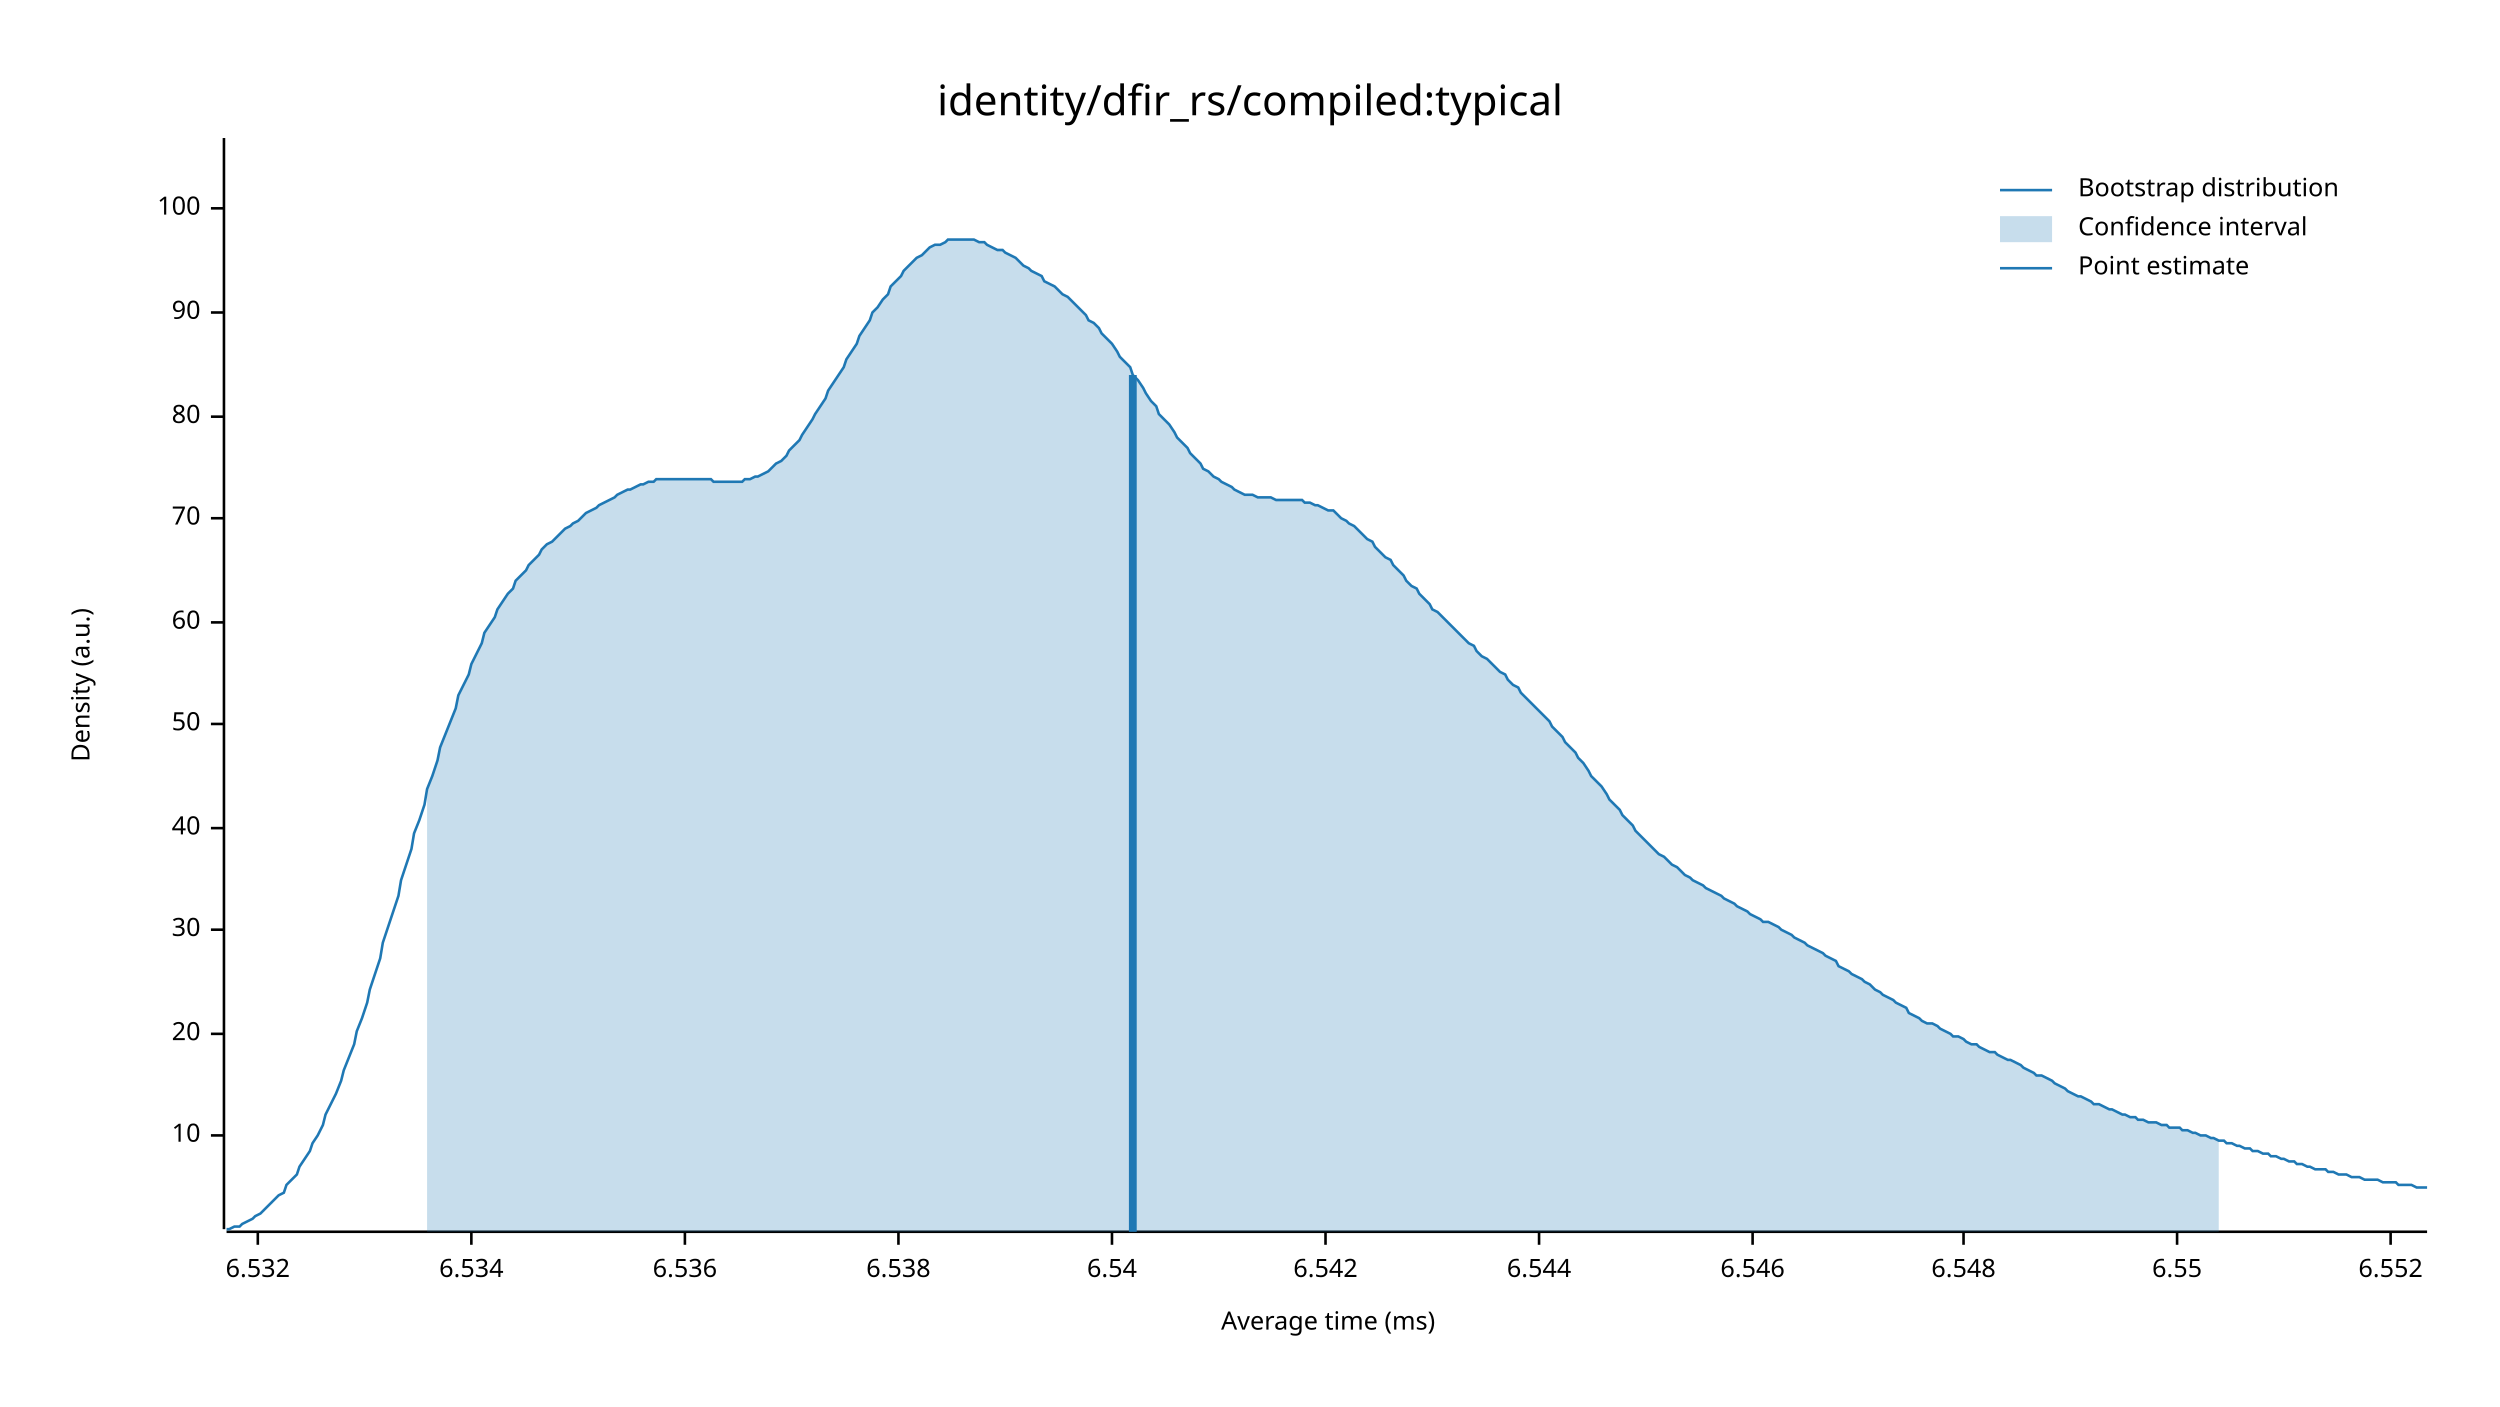
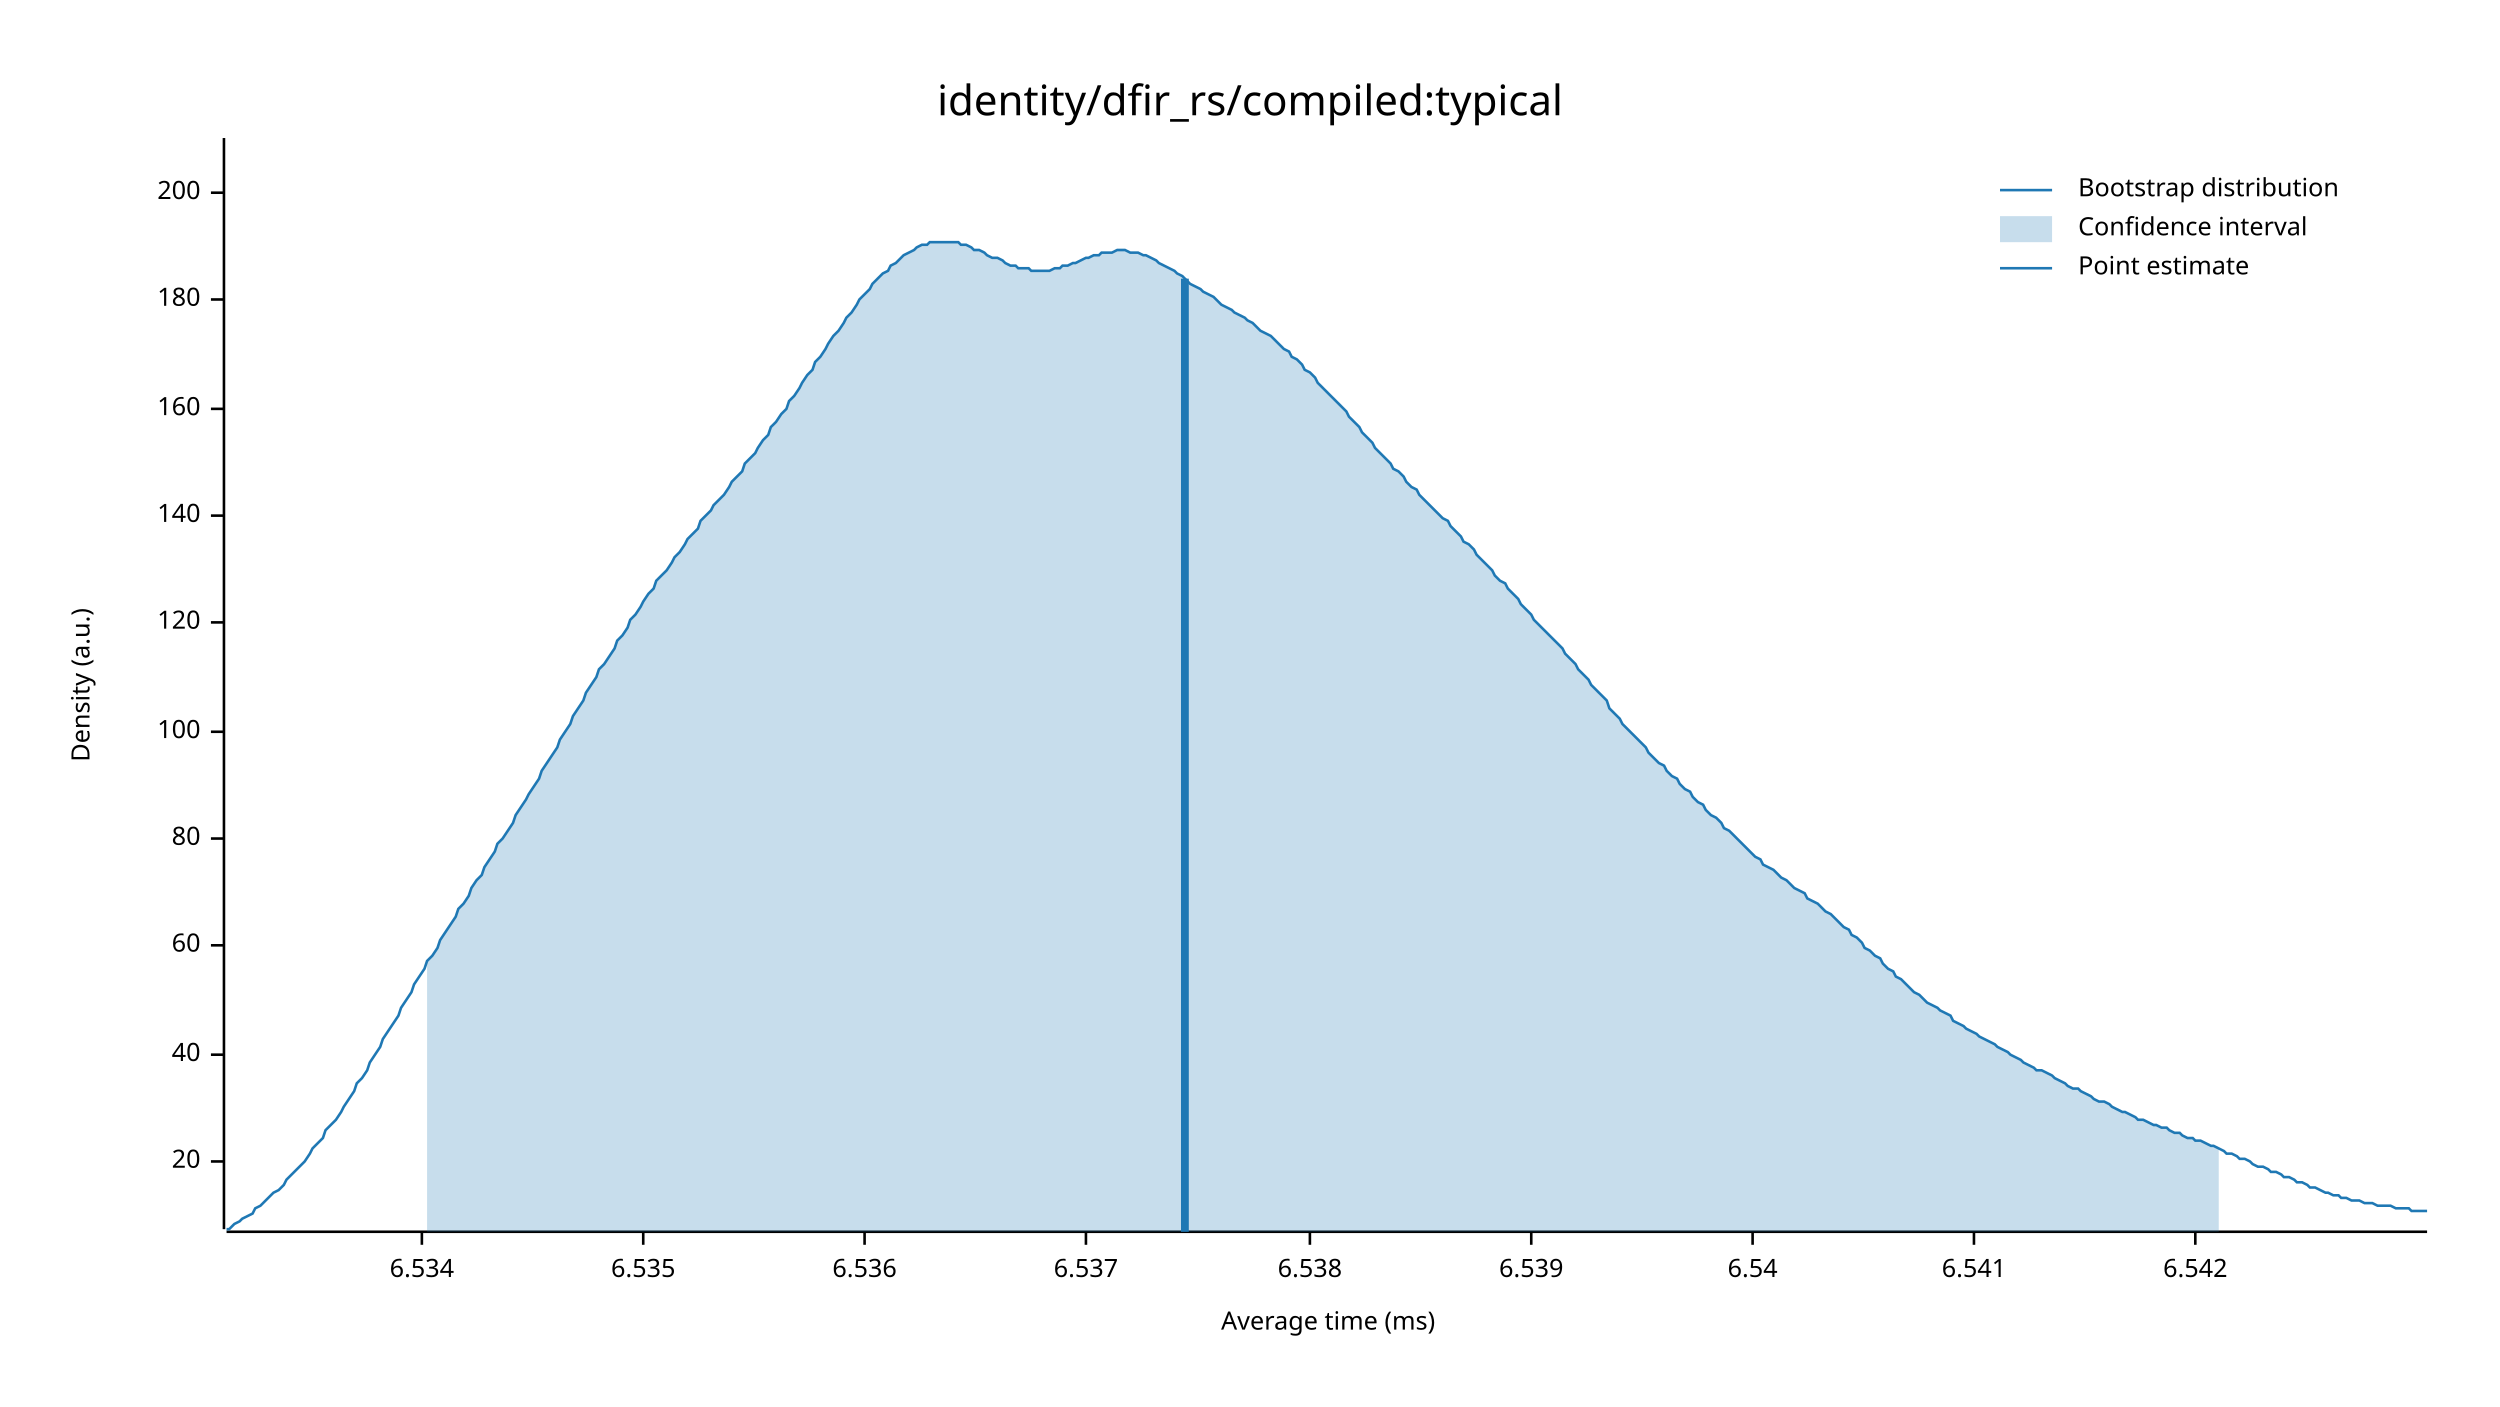
<svg xmlns="http://www.w3.org/2000/svg" width="960" height="540" viewBox="0 0 960 540">
  <text x="480" y="32" dy="0.76em" text-anchor="middle" font-family="sans-serif" font-size="16.129" opacity="1" fill="#000000">
identity/dfir_rs/compiled:typical
</text>
  <text x="27" y="263" dy="0.76em" text-anchor="middle" font-family="sans-serif" font-size="9.677" opacity="1" fill="#000000" transform="rotate(270, 27, 263)">
Density (a.u.)
</text>
  <text x="510" y="513" dy="-0.5ex" text-anchor="middle" font-family="sans-serif" font-size="9.677" opacity="1" fill="#000000">
Average time (ms)
</text>
  <polyline fill="none" opacity="1" stroke="#000000" stroke-width="1" points="86,53 86,472 " />
-   <text x="77" y="436" dy="0.5ex" text-anchor="end" font-family="sans-serif" font-size="9.677" opacity="1" fill="#000000">
- 10
- </text>
-   <polyline fill="none" opacity="1" stroke="#000000" stroke-width="1" points="81,436 86,436 " />
-   <text x="77" y="397" dy="0.5ex" text-anchor="end" font-family="sans-serif" font-size="9.677" opacity="1" fill="#000000">
+   <text x="77" y="446" dy="0.5ex" text-anchor="end" font-family="sans-serif" font-size="9.677" opacity="1" fill="#000000">
20
</text>
-   <polyline fill="none" opacity="1" stroke="#000000" stroke-width="1" points="81,397 86,397 " />
-   <text x="77" y="357" dy="0.5ex" text-anchor="end" font-family="sans-serif" font-size="9.677" opacity="1" fill="#000000">
- 30
- </text>
-   <polyline fill="none" opacity="1" stroke="#000000" stroke-width="1" points="81,357 86,357 " />
-   <text x="77" y="318" dy="0.5ex" text-anchor="end" font-family="sans-serif" font-size="9.677" opacity="1" fill="#000000">
+   <polyline fill="none" opacity="1" stroke="#000000" stroke-width="1" points="81,446 86,446 " />
+   <text x="77" y="405" dy="0.5ex" text-anchor="end" font-family="sans-serif" font-size="9.677" opacity="1" fill="#000000">
40
</text>
-   <polyline fill="none" opacity="1" stroke="#000000" stroke-width="1" points="81,318 86,318 " />
-   <text x="77" y="278" dy="0.5ex" text-anchor="end" font-family="sans-serif" font-size="9.677" opacity="1" fill="#000000">
- 50
- </text>
-   <polyline fill="none" opacity="1" stroke="#000000" stroke-width="1" points="81,278 86,278 " />
-   <text x="77" y="239" dy="0.5ex" text-anchor="end" font-family="sans-serif" font-size="9.677" opacity="1" fill="#000000">
+   <polyline fill="none" opacity="1" stroke="#000000" stroke-width="1" points="81,405 86,405 " />
+   <text x="77" y="363" dy="0.5ex" text-anchor="end" font-family="sans-serif" font-size="9.677" opacity="1" fill="#000000">
60
</text>
-   <polyline fill="none" opacity="1" stroke="#000000" stroke-width="1" points="81,239 86,239 " />
-   <text x="77" y="199" dy="0.5ex" text-anchor="end" font-family="sans-serif" font-size="9.677" opacity="1" fill="#000000">
- 70
- </text>
-   <polyline fill="none" opacity="1" stroke="#000000" stroke-width="1" points="81,199 86,199 " />
-   <text x="77" y="160" dy="0.5ex" text-anchor="end" font-family="sans-serif" font-size="9.677" opacity="1" fill="#000000">
+   <polyline fill="none" opacity="1" stroke="#000000" stroke-width="1" points="81,363 86,363 " />
+   <text x="77" y="322" dy="0.5ex" text-anchor="end" font-family="sans-serif" font-size="9.677" opacity="1" fill="#000000">
80
</text>
-   <polyline fill="none" opacity="1" stroke="#000000" stroke-width="1" points="81,160 86,160 " />
-   <text x="77" y="120" dy="0.5ex" text-anchor="end" font-family="sans-serif" font-size="9.677" opacity="1" fill="#000000">
- 90
- </text>
-   <polyline fill="none" opacity="1" stroke="#000000" stroke-width="1" points="81,120 86,120 " />
-   <text x="77" y="80" dy="0.5ex" text-anchor="end" font-family="sans-serif" font-size="9.677" opacity="1" fill="#000000">
+   <polyline fill="none" opacity="1" stroke="#000000" stroke-width="1" points="81,322 86,322 " />
+   <text x="77" y="281" dy="0.5ex" text-anchor="end" font-family="sans-serif" font-size="9.677" opacity="1" fill="#000000">
100
</text>
-   <polyline fill="none" opacity="1" stroke="#000000" stroke-width="1" points="81,80 86,80 " />
+   <polyline fill="none" opacity="1" stroke="#000000" stroke-width="1" points="81,281 86,281 " />
+   <text x="77" y="239" dy="0.5ex" text-anchor="end" font-family="sans-serif" font-size="9.677" opacity="1" fill="#000000">
+ 120
+ </text>
+   <polyline fill="none" opacity="1" stroke="#000000" stroke-width="1" points="81,239 86,239 " />
+   <text x="77" y="198" dy="0.5ex" text-anchor="end" font-family="sans-serif" font-size="9.677" opacity="1" fill="#000000">
+ 140
+ </text>
+   <polyline fill="none" opacity="1" stroke="#000000" stroke-width="1" points="81,198 86,198 " />
+   <text x="77" y="157" dy="0.5ex" text-anchor="end" font-family="sans-serif" font-size="9.677" opacity="1" fill="#000000">
+ 160
+ </text>
+   <polyline fill="none" opacity="1" stroke="#000000" stroke-width="1" points="81,157 86,157 " />
+   <text x="77" y="115" dy="0.5ex" text-anchor="end" font-family="sans-serif" font-size="9.677" opacity="1" fill="#000000">
+ 180
+ </text>
+   <polyline fill="none" opacity="1" stroke="#000000" stroke-width="1" points="81,115 86,115 " />
+   <text x="77" y="74" dy="0.5ex" text-anchor="end" font-family="sans-serif" font-size="9.677" opacity="1" fill="#000000">
+ 200
+ </text>
+   <polyline fill="none" opacity="1" stroke="#000000" stroke-width="1" points="81,74 86,74 " />
  <polyline fill="none" opacity="1" stroke="#000000" stroke-width="1" points="87,473 932,473 " />
-   <text x="99" y="483" dy="0.76em" text-anchor="middle" font-family="sans-serif" font-size="9.677" opacity="1" fill="#000000">
- 6.532
- </text>
-   <polyline fill="none" opacity="1" stroke="#000000" stroke-width="1" points="99,473 99,478 " />
-   <text x="181" y="483" dy="0.76em" text-anchor="middle" font-family="sans-serif" font-size="9.677" opacity="1" fill="#000000">
+   <text x="162" y="483" dy="0.76em" text-anchor="middle" font-family="sans-serif" font-size="9.677" opacity="1" fill="#000000">
6.534
</text>
-   <polyline fill="none" opacity="1" stroke="#000000" stroke-width="1" points="181,473 181,478 " />
-   <text x="263" y="483" dy="0.76em" text-anchor="middle" font-family="sans-serif" font-size="9.677" opacity="1" fill="#000000">
+   <polyline fill="none" opacity="1" stroke="#000000" stroke-width="1" points="162,473 162,478 " />
+   <text x="247" y="483" dy="0.76em" text-anchor="middle" font-family="sans-serif" font-size="9.677" opacity="1" fill="#000000">
+ 6.535
+ </text>
+   <polyline fill="none" opacity="1" stroke="#000000" stroke-width="1" points="247,473 247,478 " />
+   <text x="332" y="483" dy="0.76em" text-anchor="middle" font-family="sans-serif" font-size="9.677" opacity="1" fill="#000000">
6.536
</text>
-   <polyline fill="none" opacity="1" stroke="#000000" stroke-width="1" points="263,473 263,478 " />
-   <text x="345" y="483" dy="0.76em" text-anchor="middle" font-family="sans-serif" font-size="9.677" opacity="1" fill="#000000">
+   <polyline fill="none" opacity="1" stroke="#000000" stroke-width="1" points="332,473 332,478 " />
+   <text x="417" y="483" dy="0.76em" text-anchor="middle" font-family="sans-serif" font-size="9.677" opacity="1" fill="#000000">
+ 6.537
+ </text>
+   <polyline fill="none" opacity="1" stroke="#000000" stroke-width="1" points="417,473 417,478 " />
+   <text x="503" y="483" dy="0.76em" text-anchor="middle" font-family="sans-serif" font-size="9.677" opacity="1" fill="#000000">
6.538
</text>
-   <polyline fill="none" opacity="1" stroke="#000000" stroke-width="1" points="345,473 345,478 " />
-   <text x="427" y="483" dy="0.76em" text-anchor="middle" font-family="sans-serif" font-size="9.677" opacity="1" fill="#000000">
+   <polyline fill="none" opacity="1" stroke="#000000" stroke-width="1" points="503,473 503,478 " />
+   <text x="588" y="483" dy="0.76em" text-anchor="middle" font-family="sans-serif" font-size="9.677" opacity="1" fill="#000000">
+ 6.539
+ </text>
+   <polyline fill="none" opacity="1" stroke="#000000" stroke-width="1" points="588,473 588,478 " />
+   <text x="673" y="483" dy="0.76em" text-anchor="middle" font-family="sans-serif" font-size="9.677" opacity="1" fill="#000000">
6.54
</text>
-   <polyline fill="none" opacity="1" stroke="#000000" stroke-width="1" points="427,473 427,478 " />
-   <text x="509" y="483" dy="0.76em" text-anchor="middle" font-family="sans-serif" font-size="9.677" opacity="1" fill="#000000">
+   <polyline fill="none" opacity="1" stroke="#000000" stroke-width="1" points="673,473 673,478 " />
+   <text x="758" y="483" dy="0.76em" text-anchor="middle" font-family="sans-serif" font-size="9.677" opacity="1" fill="#000000">
+ 6.541
+ </text>
+   <polyline fill="none" opacity="1" stroke="#000000" stroke-width="1" points="758,473 758,478 " />
+   <text x="843" y="483" dy="0.76em" text-anchor="middle" font-family="sans-serif" font-size="9.677" opacity="1" fill="#000000">
6.542
</text>
-   <polyline fill="none" opacity="1" stroke="#000000" stroke-width="1" points="509,473 509,478 " />
-   <text x="591" y="483" dy="0.76em" text-anchor="middle" font-family="sans-serif" font-size="9.677" opacity="1" fill="#000000">
- 6.544
- </text>
-   <polyline fill="none" opacity="1" stroke="#000000" stroke-width="1" points="591,473 591,478 " />
-   <text x="673" y="483" dy="0.76em" text-anchor="middle" font-family="sans-serif" font-size="9.677" opacity="1" fill="#000000">
- 6.546
- </text>
-   <polyline fill="none" opacity="1" stroke="#000000" stroke-width="1" points="673,473 673,478 " />
-   <text x="754" y="483" dy="0.76em" text-anchor="middle" font-family="sans-serif" font-size="9.677" opacity="1" fill="#000000">
- 6.548
- </text>
-   <polyline fill="none" opacity="1" stroke="#000000" stroke-width="1" points="754,473 754,478 " />
-   <text x="836" y="483" dy="0.76em" text-anchor="middle" font-family="sans-serif" font-size="9.677" opacity="1" fill="#000000">
- 6.55
- </text>
-   <polyline fill="none" opacity="1" stroke="#000000" stroke-width="1" points="836,473 836,478 " />
-   <text x="918" y="483" dy="0.76em" text-anchor="middle" font-family="sans-serif" font-size="9.677" opacity="1" fill="#000000">
- 6.552
- </text>
-   <polyline fill="none" opacity="1" stroke="#000000" stroke-width="1" points="918,473 918,478 " />
-   <polyline fill="none" opacity="1" stroke="#1F78B4" stroke-width="1" points="87,472 88,472 90,471 92,471 93,470 95,469 97,468 98,467 100,466 102,464 103,463 105,461 107,459 109,458 110,455 112,453 114,451 115,448 117,445 119,442 120,439 122,436 124,432 125,428 127,424 129,420 131,415 132,411 134,406 136,401 137,396 139,391 141,385 142,380 144,374 146,368 147,362 149,356 151,350 153,344 154,338 156,332 158,326 159,320 161,315 163,309 164,303 166,298 168,292 169,287 171,282 173,277 175,272 176,267 178,263 180,259 181,255 183,251 185,247 186,243 188,240 190,237 191,234 193,231 195,228 197,226 198,223 200,221 202,219 203,217 205,215 207,213 208,211 210,209 212,208 214,206 215,205 217,203 219,202 220,201 222,200 224,198 225,197 227,196 229,195 230,194 232,193 234,192 236,191 237,190 239,189 241,188 242,188 244,187 246,186 247,186 249,185 251,185 252,184 254,184 256,184 258,184 259,184 261,184 263,184 264,184 266,184 268,184 269,184 271,184 273,184 274,185 276,185 278,185 280,185 281,185 283,185 285,185 286,184 288,184 290,183 291,183 293,182 295,181 296,180 298,178 300,177 302,175 303,173 305,171 307,169 308,167 310,164 312,161 313,159 315,156 317,153 318,150 320,147 322,144 324,141 325,138 327,135 329,132 330,129 332,126 334,123 335,120 337,118 339,115 341,113 342,110 344,108 346,106 347,104 349,102 351,100 352,99 354,98 356,96 357,95 359,94 361,94 363,93 364,92 366,92 368,92 369,92 371,92 373,92 374,92 376,93 378,93 379,94 381,95 383,96 385,96 386,97 388,98 390,99 391,100 393,102 395,103 396,104 398,105 400,106 401,108 403,109 405,110 407,112 408,113 410,114 412,116 413,117 415,119 417,121 418,123 420,124 422,126 423,128 425,130 427,132 429,135 430,137 432,139 434,141 435,144 437,146 439,149 440,151 442,154 444,156 445,159 447,161 449,163 451,166 452,168 454,170 456,172 457,174 459,176 461,178 462,180 464,181 466,183 468,184 469,185 471,186 473,187 474,188 476,189 478,190 479,190 481,190 483,191 484,191 486,191 488,191 490,192 491,192 493,192 495,192 496,192 498,192 500,192 501,193 503,193 505,194 506,194 508,195 510,196 512,196 513,197 515,199 517,200 518,201 520,202 522,204 523,205 525,207 527,208 528,210 530,212 532,214 534,215 535,217 537,219 539,221 540,223 542,225 544,226 545,228 547,230 549,232 550,234 552,235 554,237 556,239 557,240 559,242 561,244 562,245 564,247 566,248 567,250 569,252 571,253 573,255 574,256 576,258 578,259 579,261 581,263 583,264 584,266 586,268 588,270 589,271 591,273 593,275 595,277 596,279 598,281 600,283 601,285 603,287 605,289 606,291 608,293 610,296 611,298 613,300 615,302 617,305 618,307 620,309 622,311 623,313 625,315 627,317 628,319 630,321 632,323 633,324 635,326 637,328 639,329 640,330 642,332 644,333 645,334 647,336 649,337 650,338 652,339 654,340 655,341 657,342 659,343 661,344 662,345 664,346 666,347 667,348 669,349 671,350 672,351 674,352 676,353 677,354 679,354 681,355 683,356 684,357 686,358 688,359 689,360 691,361 693,362 694,363 696,364 698,365 700,366 701,367 703,368 705,369 706,371 708,372 710,373 711,374 713,375 715,376 716,377 718,378 720,380 722,381 723,382 725,383 727,384 728,385 730,386 732,387 733,389 735,390 737,391 738,392 740,393 742,393 744,394 745,395 747,396 749,397 750,398 752,398 754,399 755,400 757,401 759,401 760,402 762,403 764,404 766,404 767,405 769,406 771,407 772,407 774,408 776,409 777,410 779,411 781,412 782,413 784,413 786,414 788,415 789,416 791,417 793,418 794,419 796,420 798,421 799,421 801,422 803,423 804,424 806,424 808,425 810,426 811,426 813,427 815,428 816,428 818,429 820,429 821,430 823,430 825,431 827,431 828,431 830,432 832,432 833,433 835,433 837,433 838,434 840,434 842,435 843,435 845,436 847,436 849,437 850,437 852,438 854,438 855,439 857,439 859,440 860,440 862,441 864,441 865,442 867,442 869,443 871,443 872,444 874,444 876,445 877,445 879,446 881,446 882,447 884,447 886,448 887,448 889,449 891,449 893,449 894,450 896,450 898,451 899,451 901,451 903,452 904,452 906,452 908,453 909,453 911,453 913,453 915,454 916,454 918,454 920,454 921,455 923,455 925,455 926,455 928,456 930,456 932,456 " />
-   <polygon opacity="0.25" fill="#1F78B4" points="164,303 166,298 168,292 169,287 171,282 173,277 175,272 176,267 178,263 180,259 181,255 183,251 185,247 186,243 188,240 190,237 191,234 193,231 195,228 197,226 198,223 200,221 202,219 203,217 205,215 207,213 208,211 210,209 212,208 214,206 215,205 217,203 219,202 220,201 222,200 224,198 225,197 227,196 229,195 230,194 232,193 234,192 236,191 237,190 239,189 241,188 242,188 244,187 246,186 247,186 249,185 251,185 252,184 254,184 256,184 258,184 259,184 261,184 263,184 264,184 266,184 268,184 269,184 271,184 273,184 274,185 276,185 278,185 280,185 281,185 283,185 285,185 286,184 288,184 290,183 291,183 293,182 295,181 296,180 298,178 300,177 302,175 303,173 305,171 307,169 308,167 310,164 312,161 313,159 315,156 317,153 318,150 320,147 322,144 324,141 325,138 327,135 329,132 330,129 332,126 334,123 335,120 337,118 339,115 341,113 342,110 344,108 346,106 347,104 349,102 351,100 352,99 354,98 356,96 357,95 359,94 361,94 363,93 364,92 366,92 368,92 369,92 371,92 373,92 374,92 376,93 378,93 379,94 381,95 383,96 385,96 386,97 388,98 390,99 391,100 393,102 395,103 396,104 398,105 400,106 401,108 403,109 405,110 407,112 408,113 410,114 412,116 413,117 415,119 417,121 418,123 420,124 422,126 423,128 425,130 427,132 429,135 430,137 432,139 434,141 435,144 437,146 439,149 440,151 442,154 444,156 445,159 447,161 449,163 451,166 452,168 454,170 456,172 457,174 459,176 461,178 462,180 464,181 466,183 468,184 469,185 471,186 473,187 474,188 476,189 478,190 479,190 481,190 483,191 484,191 486,191 488,191 490,192 491,192 493,192 495,192 496,192 498,192 500,192 501,193 503,193 505,194 506,194 508,195 510,196 512,196 513,197 515,199 517,200 518,201 520,202 522,204 523,205 525,207 527,208 528,210 530,212 532,214 534,215 535,217 537,219 539,221 540,223 542,225 544,226 545,228 547,230 549,232 550,234 552,235 554,237 556,239 557,240 559,242 561,244 562,245 564,247 566,248 567,250 569,252 571,253 573,255 574,256 576,258 578,259 579,261 581,263 583,264 584,266 586,268 588,270 589,271 591,273 593,275 595,277 596,279 598,281 600,283 601,285 603,287 605,289 606,291 608,293 610,296 611,298 613,300 615,302 617,305 618,307 620,309 622,311 623,313 625,315 627,317 628,319 630,321 632,323 633,324 635,326 637,328 639,329 640,330 642,332 644,333 645,334 647,336 649,337 650,338 652,339 654,340 655,341 657,342 659,343 661,344 662,345 664,346 666,347 667,348 669,349 671,350 672,351 674,352 676,353 677,354 679,354 681,355 683,356 684,357 686,358 688,359 689,360 691,361 693,362 694,363 696,364 698,365 700,366 701,367 703,368 705,369 706,371 708,372 710,373 711,374 713,375 715,376 716,377 718,378 720,380 722,381 723,382 725,383 727,384 728,385 730,386 732,387 733,389 735,390 737,391 738,392 740,393 742,393 744,394 745,395 747,396 749,397 750,398 752,398 754,399 755,400 757,401 759,401 760,402 762,403 764,404 766,404 767,405 769,406 771,407 772,407 774,408 776,409 777,410 779,411 781,412 782,413 784,413 786,414 788,415 789,416 791,417 793,418 794,419 796,420 798,421 799,421 801,422 803,423 804,424 806,424 808,425 810,426 811,426 813,427 815,428 816,428 818,429 820,429 821,430 823,430 825,431 827,431 828,431 830,432 832,432 833,433 835,433 837,433 838,434 840,434 842,435 843,435 845,436 847,436 849,437 850,437 852,438 852,473 164,473 " />
-   <polyline fill="none" opacity="1" stroke="#1F78B4" stroke-width="3" points="435,473 435,144 " />
+   <polyline fill="none" opacity="1" stroke="#000000" stroke-width="1" points="843,473 843,478 " />
+   <polyline fill="none" opacity="1" stroke="#1F78B4" stroke-width="1" points="87,472 88,472 90,470 92,469 93,468 95,467 97,466 98,464 100,463 102,461 103,460 105,458 107,457 109,455 110,453 112,451 114,449 115,448 117,446 119,443 120,441 122,439 124,437 125,434 127,432 129,430 131,427 132,425 134,422 136,419 137,416 139,414 141,411 142,408 144,405 146,402 147,399 149,396 151,393 153,390 154,387 156,384 158,381 159,378 161,375 163,372 164,369 166,367 168,364 169,361 171,358 173,355 175,352 176,349 178,347 180,344 181,341 183,338 185,336 186,333 188,330 190,327 191,324 193,322 195,319 197,316 198,313 200,310 202,307 203,305 205,302 207,299 208,296 210,293 212,290 214,287 215,284 217,281 219,278 220,275 222,272 224,269 225,266 227,263 229,260 230,257 232,255 234,252 236,249 237,246 239,244 241,241 242,238 244,236 246,233 247,231 249,228 251,226 252,223 254,221 256,219 258,216 259,214 261,212 263,209 264,207 266,205 268,203 269,200 271,198 273,196 274,194 276,192 278,190 280,187 281,185 283,183 285,181 286,178 288,176 290,174 291,172 293,169 295,167 296,164 298,162 300,159 302,157 303,154 305,152 307,149 308,147 310,144 312,142 313,139 315,137 317,134 318,132 320,129 322,127 324,124 325,122 327,120 329,117 330,115 332,113 334,111 335,109 337,107 339,105 341,104 342,102 344,101 346,99 347,98 349,97 351,96 352,95 354,94 356,94 357,93 359,93 361,93 363,93 364,93 366,93 368,93 369,94 371,94 373,95 374,96 376,96 378,97 379,98 381,99 383,99 385,100 386,101 388,102 390,102 391,103 393,103 395,103 396,104 398,104 400,104 401,104 403,104 405,103 407,103 408,102 410,102 412,101 413,101 415,100 417,99 418,99 420,98 422,98 423,97 425,97 427,97 429,96 430,96 432,96 434,97 435,97 437,97 439,98 440,98 442,99 444,100 445,101 447,102 449,103 451,104 452,105 454,106 456,108 457,109 459,110 461,111 462,112 464,113 466,114 468,116 469,117 471,118 473,119 474,120 476,121 478,122 479,123 481,124 483,126 484,127 486,128 488,129 490,131 491,132 493,134 495,135 496,137 498,138 500,140 501,142 503,143 505,145 506,147 508,149 510,151 512,153 513,154 515,156 517,158 518,160 520,162 522,164 523,166 525,168 527,170 528,172 530,174 532,176 534,178 535,180 537,181 539,183 540,185 542,187 544,188 545,190 547,192 549,194 550,195 552,197 554,199 556,200 557,202 559,204 561,206 562,208 564,209 566,211 567,213 569,215 571,217 573,219 574,221 576,223 578,224 579,226 581,228 583,230 584,232 586,234 588,236 589,238 591,240 593,242 595,244 596,245 598,247 600,249 601,251 603,253 605,255 606,257 608,259 610,261 611,263 613,265 615,267 617,269 618,272 620,274 622,276 623,278 625,280 627,282 628,283 630,285 632,287 633,289 635,291 637,293 639,294 640,296 642,298 644,299 645,301 647,303 649,304 650,306 652,308 654,309 655,311 657,313 659,314 661,316 662,318 664,319 666,321 667,322 669,324 671,326 672,327 674,329 676,330 677,332 679,333 681,334 683,336 684,337 686,338 688,340 689,341 691,342 693,343 694,345 696,346 698,347 700,349 701,350 703,351 705,353 706,354 708,356 710,357 711,359 713,360 715,362 716,364 718,365 720,367 722,368 723,370 725,372 727,373 728,375 730,376 732,378 733,379 735,381 737,382 738,383 740,385 742,386 744,387 745,388 747,389 749,390 750,392 752,393 754,394 755,395 757,396 759,397 760,398 762,399 764,400 766,401 767,402 769,403 771,404 772,405 774,406 776,407 777,408 779,409 781,410 782,411 784,411 786,412 788,413 789,414 791,415 793,416 794,417 796,418 798,418 799,419 801,420 803,421 804,422 806,423 808,423 810,424 811,425 813,426 815,427 816,427 818,428 820,429 821,430 823,430 825,431 827,432 828,432 830,433 832,433 833,434 835,435 837,435 838,436 840,437 842,437 843,438 845,438 847,439 849,440 850,440 852,441 854,442 855,443 857,443 859,444 860,445 862,445 864,446 865,447 867,448 869,448 871,449 872,450 874,450 876,451 877,452 879,452 881,453 882,454 884,454 886,455 887,456 889,456 891,457 893,458 894,458 896,459 898,459 899,460 901,460 903,461 904,461 906,461 908,462 909,462 911,462 913,463 915,463 916,463 918,463 920,464 921,464 923,464 925,464 926,465 928,465 930,465 932,465 " />
+   <polygon opacity="0.25" fill="#1F78B4" points="164,369 166,367 168,364 169,361 171,358 173,355 175,352 176,349 178,347 180,344 181,341 183,338 185,336 186,333 188,330 190,327 191,324 193,322 195,319 197,316 198,313 200,310 202,307 203,305 205,302 207,299 208,296 210,293 212,290 214,287 215,284 217,281 219,278 220,275 222,272 224,269 225,266 227,263 229,260 230,257 232,255 234,252 236,249 237,246 239,244 241,241 242,238 244,236 246,233 247,231 249,228 251,226 252,223 254,221 256,219 258,216 259,214 261,212 263,209 264,207 266,205 268,203 269,200 271,198 273,196 274,194 276,192 278,190 280,187 281,185 283,183 285,181 286,178 288,176 290,174 291,172 293,169 295,167 296,164 298,162 300,159 302,157 303,154 305,152 307,149 308,147 310,144 312,142 313,139 315,137 317,134 318,132 320,129 322,127 324,124 325,122 327,120 329,117 330,115 332,113 334,111 335,109 337,107 339,105 341,104 342,102 344,101 346,99 347,98 349,97 351,96 352,95 354,94 356,94 357,93 359,93 361,93 363,93 364,93 366,93 368,93 369,94 371,94 373,95 374,96 376,96 378,97 379,98 381,99 383,99 385,100 386,101 388,102 390,102 391,103 393,103 395,103 396,104 398,104 400,104 401,104 403,104 405,103 407,103 408,102 410,102 412,101 413,101 415,100 417,99 418,99 420,98 422,98 423,97 425,97 427,97 429,96 430,96 432,96 434,97 435,97 437,97 439,98 440,98 442,99 444,100 445,101 447,102 449,103 451,104 452,105 454,106 456,108 457,109 459,110 461,111 462,112 464,113 466,114 468,116 469,117 471,118 473,119 474,120 476,121 478,122 479,123 481,124 483,126 484,127 486,128 488,129 490,131 491,132 493,134 495,135 496,137 498,138 500,140 501,142 503,143 505,145 506,147 508,149 510,151 512,153 513,154 515,156 517,158 518,160 520,162 522,164 523,166 525,168 527,170 528,172 530,174 532,176 534,178 535,180 537,181 539,183 540,185 542,187 544,188 545,190 547,192 549,194 550,195 552,197 554,199 556,200 557,202 559,204 561,206 562,208 564,209 566,211 567,213 569,215 571,217 573,219 574,221 576,223 578,224 579,226 581,228 583,230 584,232 586,234 588,236 589,238 591,240 593,242 595,244 596,245 598,247 600,249 601,251 603,253 605,255 606,257 608,259 610,261 611,263 613,265 615,267 617,269 618,272 620,274 622,276 623,278 625,280 627,282 628,283 630,285 632,287 633,289 635,291 637,293 639,294 640,296 642,298 644,299 645,301 647,303 649,304 650,306 652,308 654,309 655,311 657,313 659,314 661,316 662,318 664,319 666,321 667,322 669,324 671,326 672,327 674,329 676,330 677,332 679,333 681,334 683,336 684,337 686,338 688,340 689,341 691,342 693,343 694,345 696,346 698,347 700,349 701,350 703,351 705,353 706,354 708,356 710,357 711,359 713,360 715,362 716,364 718,365 720,367 722,368 723,370 725,372 727,373 728,375 730,376 732,378 733,379 735,381 737,382 738,383 740,385 742,386 744,387 745,388 747,389 749,390 750,392 752,393 754,394 755,395 757,396 759,397 760,398 762,399 764,400 766,401 767,402 769,403 771,404 772,405 774,406 776,407 777,408 779,409 781,410 782,411 784,411 786,412 788,413 789,414 791,415 793,416 794,417 796,418 798,418 799,419 801,420 803,421 804,422 806,423 808,423 810,424 811,425 813,426 815,427 816,427 818,428 820,429 821,430 823,430 825,431 827,432 828,432 830,433 832,433 833,434 835,435 837,435 838,436 840,437 842,437 843,438 845,438 847,439 849,440 850,440 852,441 852,473 164,473 " />
+   <polyline fill="none" opacity="1" stroke="#1F78B4" stroke-width="3" points="455,473 455,107 " />
  <text x="798" y="68" dy="0.76em" text-anchor="start" font-family="sans-serif" font-size="9.677" opacity="1" fill="#000000">
Bootstrap distribution
</text>
  <text x="798" y="83" dy="0.76em" text-anchor="start" font-family="sans-serif" font-size="9.677" opacity="1" fill="#000000">
Confidence interval
</text>
  <text x="798" y="98" dy="0.76em" text-anchor="start" font-family="sans-serif" font-size="9.677" opacity="1" fill="#000000">
Point estimate
</text>
  <polyline fill="none" opacity="1" stroke="#1F78B4" stroke-width="1" points="768,73 788,73 " />
  <rect x="768" y="83" width="20" height="10" opacity="0.25" fill="#1F78B4" stroke="none" />
  <polyline fill="none" opacity="1" stroke="#1F78B4" stroke-width="1" points="768,103 788,103 " />
</svg>
